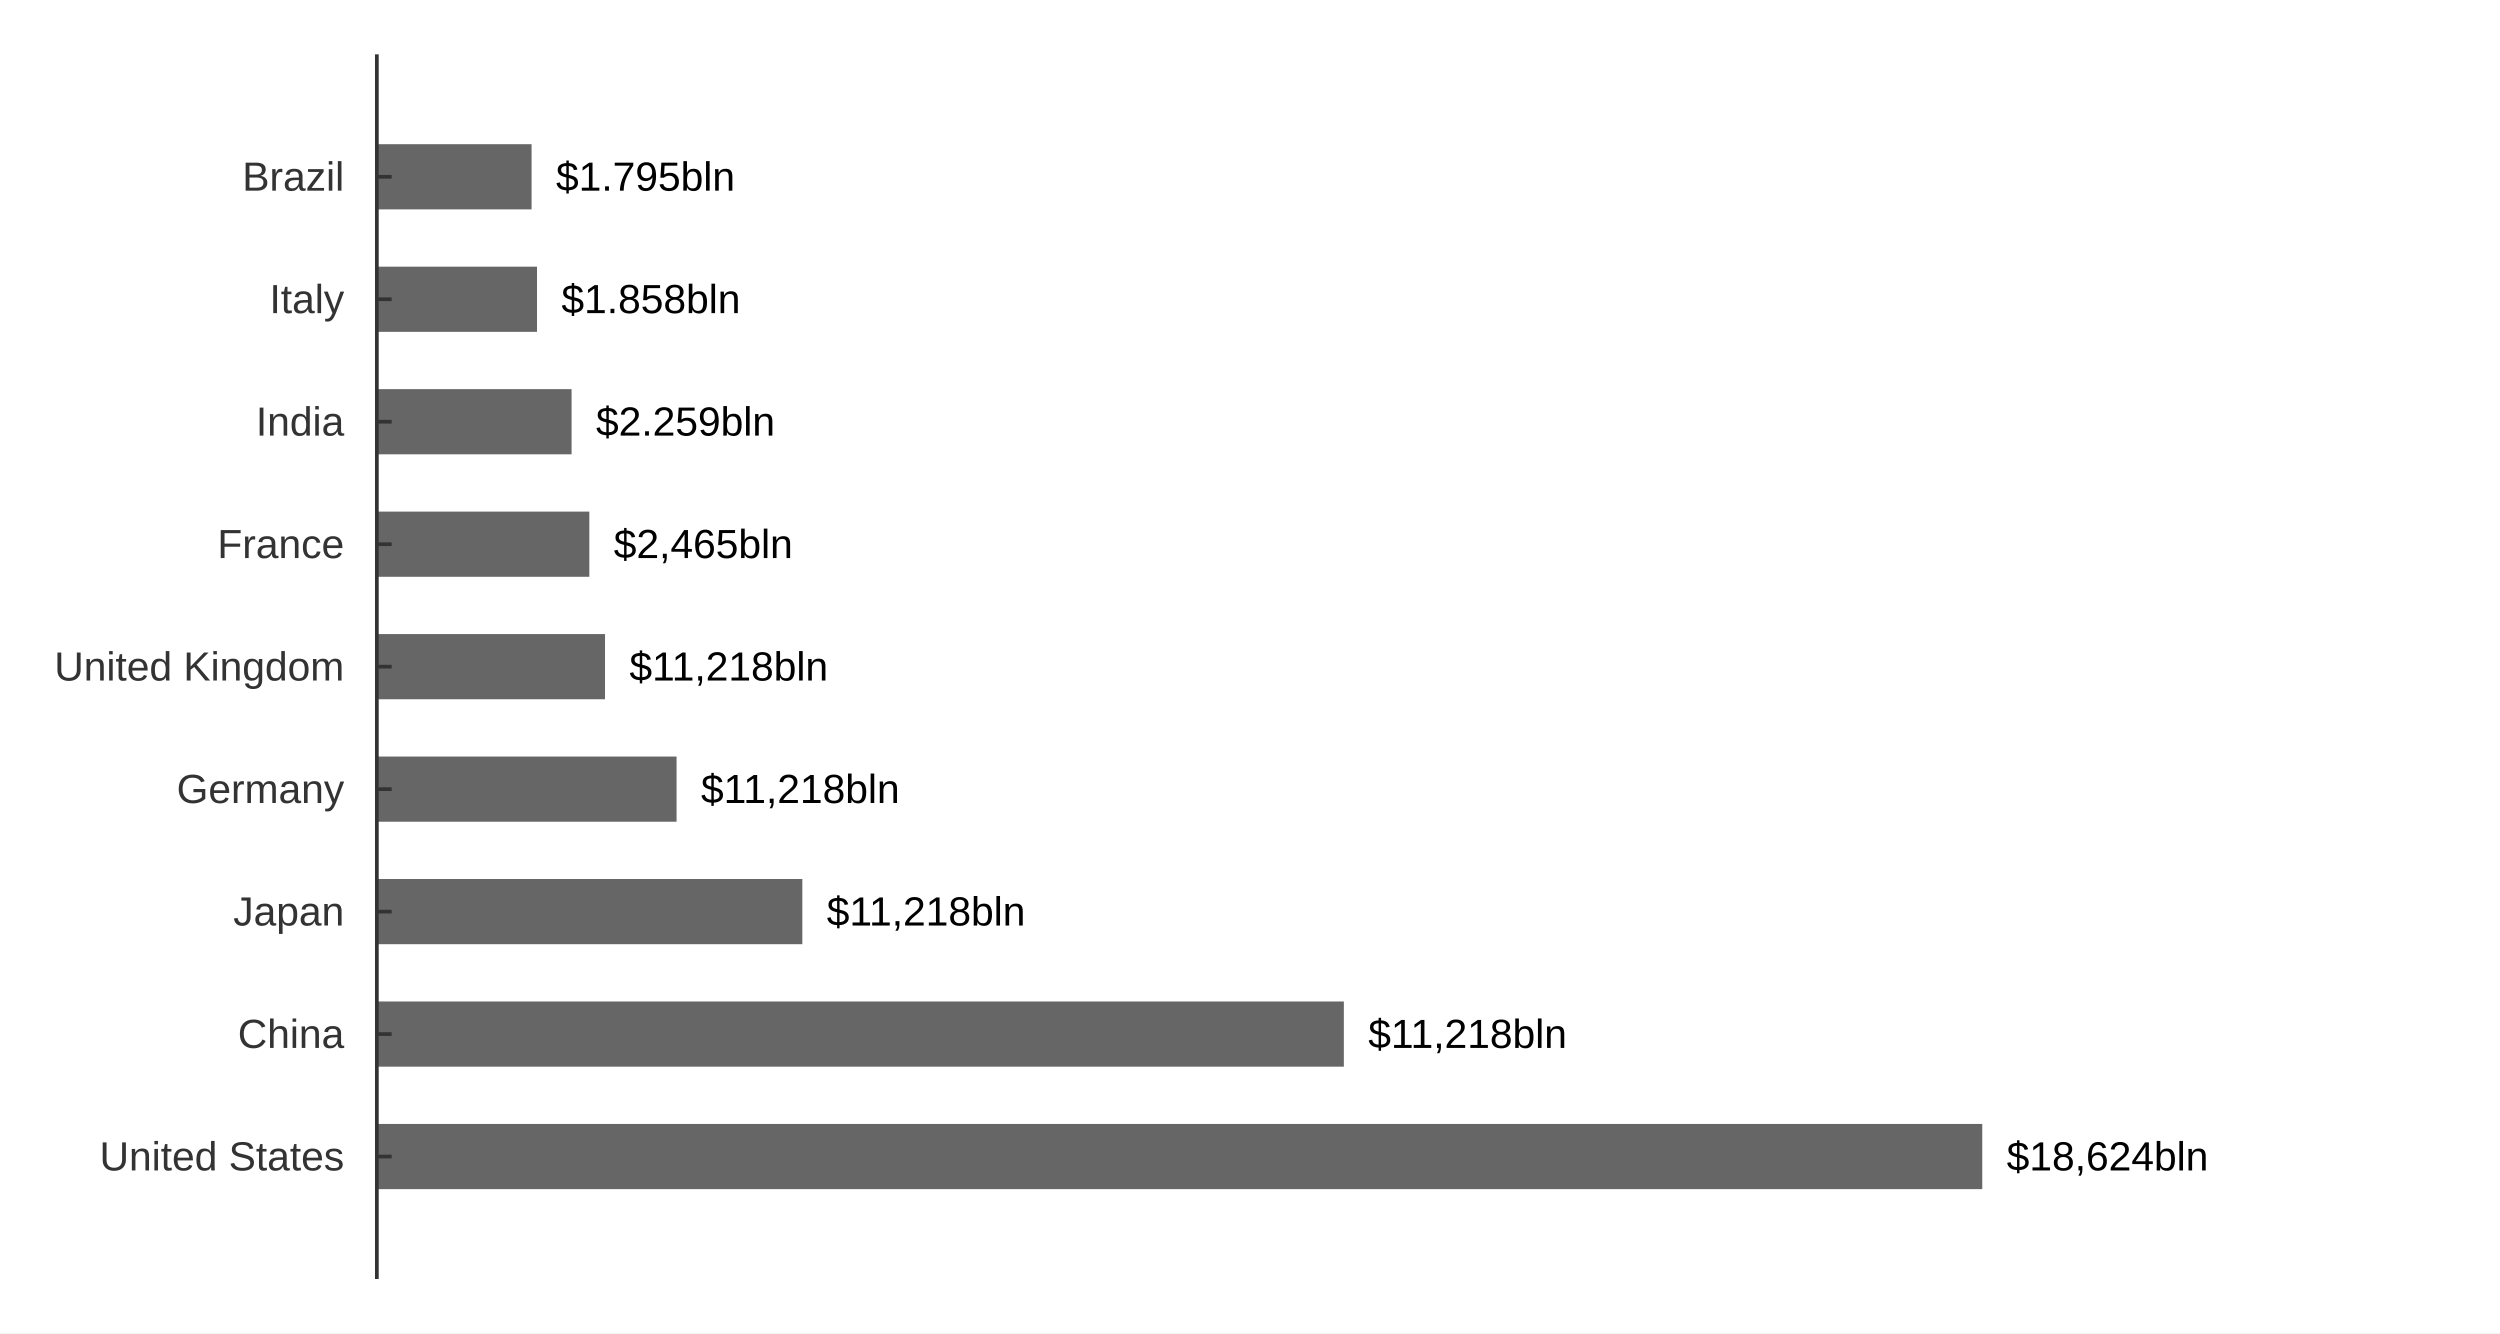
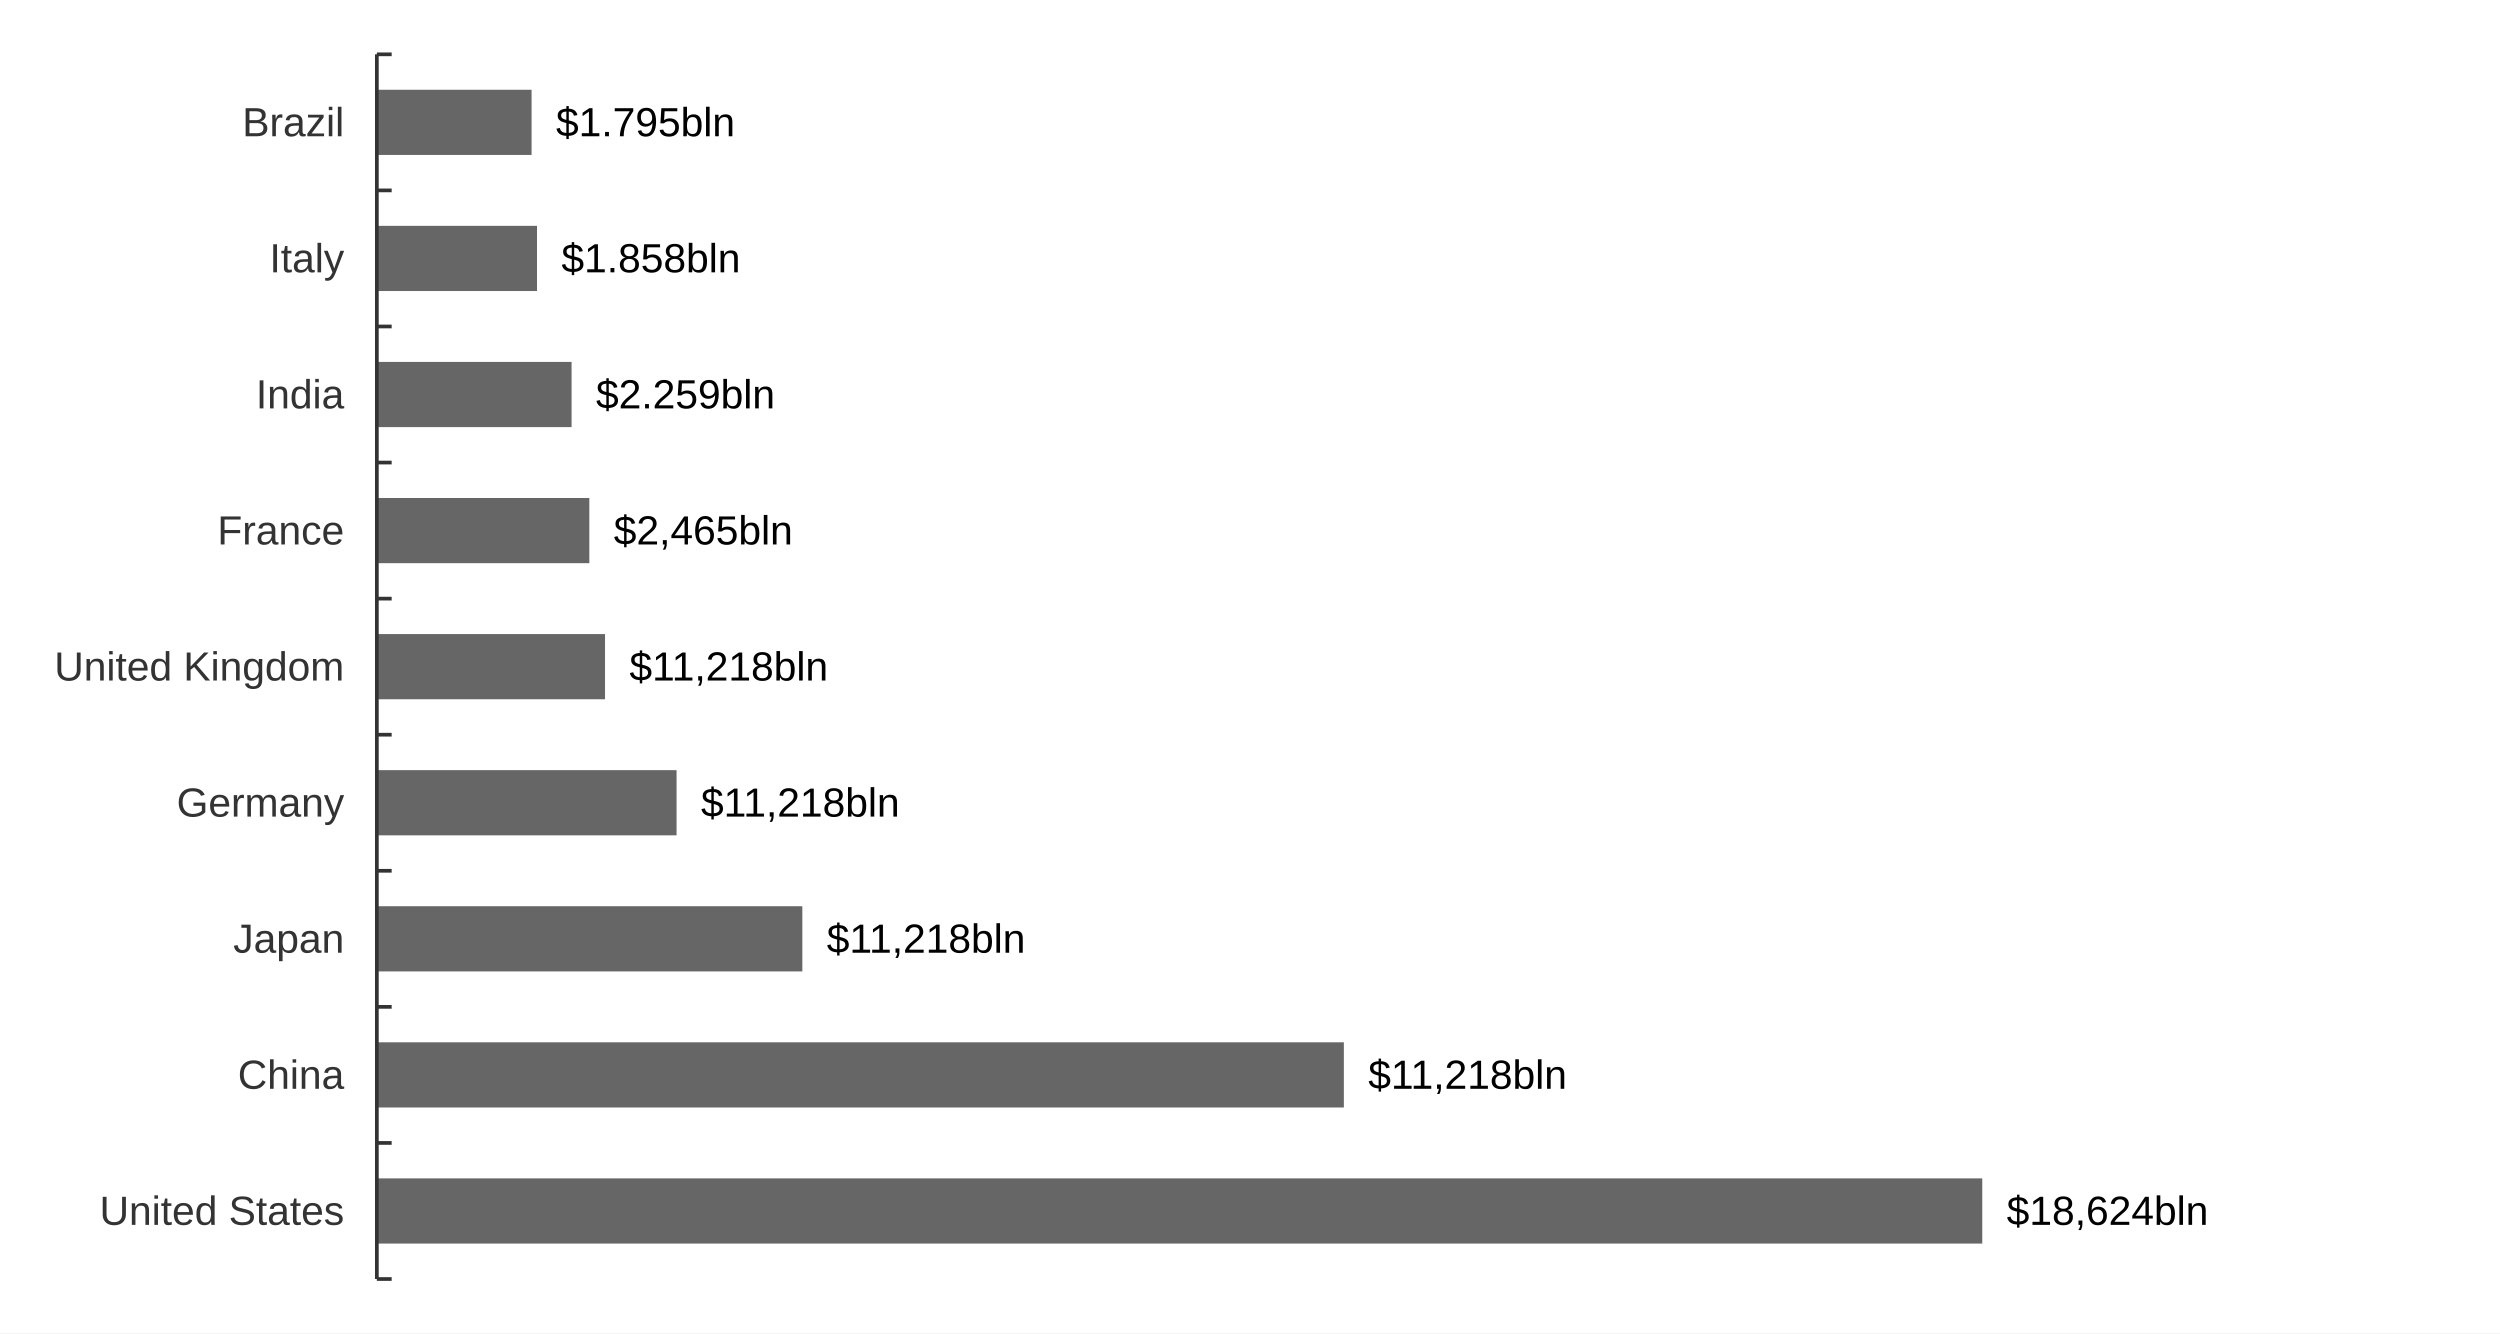
<svg xmlns="http://www.w3.org/2000/svg" width="900" height="480" viewBox="0 0 900 480">
  <rect width="900" height="480" fill="#ffffff" />
-   <path fill="#666666" d="M135.664 404.622 L713.614 404.622 L713.614 428.089 L135.664 428.089 " />
-   <path fill="#666666" d="M135.664 360.533 L483.787 360.533 L483.787 384 L135.664 384 " />
-   <path fill="#666666" d="M135.664 316.444 L288.84 316.444 L288.84 339.911 L135.664 339.911 " />
-   <path fill="#666666" d="M135.664 272.356 L243.564 272.356 L243.564 295.822 L135.664 295.822 " />
+   <path fill="#666666" d="M135.664 424.217 L713.614 424.217 L713.614 447.684 L135.664 447.684 " />
+   <path fill="#666666" d="M135.664 375.23 L483.787 375.23 L483.787 398.696 L135.664 398.696 " />
+   <path fill="#666666" d="M135.664 326.242 L288.84 326.242 L288.84 349.709 L135.664 349.709 " />
+   <path fill="#666666" d="M135.664 277.254 L243.564 277.254 L243.564 300.721 L135.664 300.721 " />
  <path fill="#666666" d="M135.664 228.267 L217.807 228.267 L217.807 251.733 L135.664 251.733 " />
-   <path fill="#666666" d="M135.664 184.178 L212.159 184.178 L212.159 207.644 L135.664 207.644 " />
-   <path fill="#666666" d="M135.664 140.089 L205.766 140.089 L205.766 163.556 L135.664 163.556 " />
-   <path fill="#666666" d="M135.664 96 L193.322 96 L193.322 119.467 L135.664 119.467 " />
-   <path fill="#666666" d="M135.664 51.911 L191.367 51.911 L191.367 75.378 L135.664 75.378 " />
-   <text x="722.414" y="421.356" fill="#000000" font-size="14.667" font-family="Arial,Helvetica,'Helvetica Neue',sans-serif">$18,624bln</text>
-   <text x="492.587" y="377.267" fill="#000000" font-size="14.667" font-family="Arial,Helvetica,'Helvetica Neue',sans-serif">$11,218bln</text>
-   <text x="297.64" y="333.178" fill="#000000" font-size="14.667" font-family="Arial,Helvetica,'Helvetica Neue',sans-serif">$11,218bln</text>
-   <text x="252.364" y="289.089" fill="#000000" font-size="14.667" font-family="Arial,Helvetica,'Helvetica Neue',sans-serif">$11,218bln</text>
+   <path fill="#666666" d="M135.664 179.279 L212.159 179.279 L212.159 202.746 L135.664 202.746 " />
+   <path fill="#666666" d="M135.664 130.291 L205.766 130.291 L205.766 153.758 L135.664 153.758 " />
+   <path fill="#666666" d="M135.664 81.304 L193.322 81.304 L193.322 104.77 L135.664 104.77 " />
+   <path fill="#666666" d="M135.664 32.316 L191.367 32.316 L191.367 55.783 L135.664 55.783 " />
+   <text x="722.414" y="440.951" fill="#000000" font-size="14.667" font-family="Arial,Helvetica,'Helvetica Neue',sans-serif">$18,624bln</text>
+   <text x="492.587" y="391.963" fill="#000000" font-size="14.667" font-family="Arial,Helvetica,'Helvetica Neue',sans-serif">$11,218bln</text>
+   <text x="297.64" y="342.975" fill="#000000" font-size="14.667" font-family="Arial,Helvetica,'Helvetica Neue',sans-serif">$11,218bln</text>
+   <text x="252.364" y="293.988" fill="#000000" font-size="14.667" font-family="Arial,Helvetica,'Helvetica Neue',sans-serif">$11,218bln</text>
  <text x="226.607" y="245" fill="#000000" font-size="14.667" font-family="Arial,Helvetica,'Helvetica Neue',sans-serif">$11,218bln</text>
-   <text x="220.959" y="200.911" fill="#000000" font-size="14.667" font-family="Arial,Helvetica,'Helvetica Neue',sans-serif">$2,465bln</text>
-   <text x="214.566" y="156.822" fill="#000000" font-size="14.667" font-family="Arial,Helvetica,'Helvetica Neue',sans-serif">$2.259bln</text>
-   <text x="202.122" y="112.733" fill="#000000" font-size="14.667" font-family="Arial,Helvetica,'Helvetica Neue',sans-serif">$1.858bln</text>
-   <text x="200.167" y="68.644" fill="#000000" font-size="14.667" font-family="Arial,Helvetica,'Helvetica Neue',sans-serif">$1.795bln</text>
+   <text x="220.959" y="196.012" fill="#000000" font-size="14.667" font-family="Arial,Helvetica,'Helvetica Neue',sans-serif">$2,465bln</text>
+   <text x="214.566" y="147.025" fill="#000000" font-size="14.667" font-family="Arial,Helvetica,'Helvetica Neue',sans-serif">$2.259bln</text>
+   <text x="202.122" y="98.037" fill="#000000" font-size="14.667" font-family="Arial,Helvetica,'Helvetica Neue',sans-serif">$1.858bln</text>
+   <text x="200.167" y="49.049" fill="#000000" font-size="14.667" font-family="Arial,Helvetica,'Helvetica Neue',sans-serif">$1.795bln</text>
  <path stroke-width="1.333" stroke="#333333" fill="none" d="M135.664 19.556 L135.664 460.444 " />
-   <path stroke-width="1.333" stroke="#333333" fill="none" d="M135.664 416.356 L140.997 416.356 " />
-   <path stroke-width="1.333" stroke="#333333" fill="none" d="M135.664 372.267 L140.997 372.267 " />
-   <path stroke-width="1.333" stroke="#333333" fill="none" d="M135.664 328.178 L140.997 328.178 " />
-   <path stroke-width="1.333" stroke="#333333" fill="none" d="M135.664 284.089 L140.997 284.089 " />
-   <path stroke-width="1.333" stroke="#333333" fill="none" d="M135.664 240 L140.997 240 " />
-   <path stroke-width="1.333" stroke="#333333" fill="none" d="M135.664 195.911 L140.997 195.911 " />
-   <path stroke-width="1.333" stroke="#333333" fill="none" d="M135.664 151.822 L140.997 151.822 " />
-   <path stroke-width="1.333" stroke="#333333" fill="none" d="M135.664 107.733 L140.997 107.733 " />
-   <path stroke-width="1.333" stroke="#333333" fill="none" d="M135.664 63.644 L140.997 63.644 " />
-   <text x="35.852" y="421.356" fill="#333333" font-size="14.667" font-family="Arial,Helvetica,'Helvetica Neue',sans-serif">United States</text>
-   <text x="85.602" y="377.267" fill="#333333" font-size="14.667" font-family="Arial,Helvetica,'Helvetica Neue',sans-serif">China</text>
-   <text x="83.962" y="333.178" fill="#333333" font-size="14.667" font-family="Arial,Helvetica,'Helvetica Neue',sans-serif">Japan</text>
-   <text x="63.602" y="289.089" fill="#333333" font-size="14.667" font-family="Arial,Helvetica,'Helvetica Neue',sans-serif">Germany</text>
+   <path stroke-width="1.333" stroke="#333333" fill="none" d="M135.664 460.444 L140.997 460.444 " />
+   <path stroke-width="1.333" stroke="#333333" fill="none" d="M135.664 411.457 L140.997 411.457 " />
+   <path stroke-width="1.333" stroke="#333333" fill="none" d="M135.664 362.469 L140.997 362.469 " />
+   <path stroke-width="1.333" stroke="#333333" fill="none" d="M135.664 313.481 L140.997 313.481 " />
+   <path stroke-width="1.333" stroke="#333333" fill="none" d="M135.664 264.494 L140.997 264.494 " />
+   <path stroke-width="1.333" stroke="#333333" fill="none" d="M135.664 215.506 L140.997 215.506 " />
+   <path stroke-width="1.333" stroke="#333333" fill="none" d="M135.664 166.519 L140.997 166.519 " />
+   <path stroke-width="1.333" stroke="#333333" fill="none" d="M135.664 117.531 L140.997 117.531 " />
+   <path stroke-width="1.333" stroke="#333333" fill="none" d="M135.664 68.543 L140.997 68.543 " />
+   <path stroke-width="1.333" stroke="#333333" fill="none" d="M135.664 19.556 L140.997 19.556 " />
+   <text x="35.852" y="440.951" fill="#333333" font-size="14.667" font-family="Arial,Helvetica,'Helvetica Neue',sans-serif">United States</text>
+   <text x="85.602" y="391.963" fill="#333333" font-size="14.667" font-family="Arial,Helvetica,'Helvetica Neue',sans-serif">China</text>
+   <text x="83.962" y="342.975" fill="#333333" font-size="14.667" font-family="Arial,Helvetica,'Helvetica Neue',sans-serif">Japan</text>
+   <text x="63.602" y="293.988" fill="#333333" font-size="14.667" font-family="Arial,Helvetica,'Helvetica Neue',sans-serif">Germany</text>
  <text x="19.556" y="245" fill="#333333" font-size="14.667" font-family="Arial,Helvetica,'Helvetica Neue',sans-serif">United Kingdom</text>
-   <text x="78.259" y="200.911" fill="#333333" font-size="14.667" font-family="Arial,Helvetica,'Helvetica Neue',sans-serif">France</text>
-   <text x="92.118" y="156.822" fill="#333333" font-size="14.667" font-family="Arial,Helvetica,'Helvetica Neue',sans-serif">India</text>
-   <text x="97.009" y="112.733" fill="#333333" font-size="14.667" font-family="Arial,Helvetica,'Helvetica Neue',sans-serif">Italy</text>
-   <text x="87.227" y="68.644" fill="#333333" font-size="14.667" font-family="Arial,Helvetica,'Helvetica Neue',sans-serif">Brazil</text>
+   <text x="78.259" y="196.012" fill="#333333" font-size="14.667" font-family="Arial,Helvetica,'Helvetica Neue',sans-serif">France</text>
+   <text x="92.118" y="147.025" fill="#333333" font-size="14.667" font-family="Arial,Helvetica,'Helvetica Neue',sans-serif">India</text>
+   <text x="97.009" y="98.037" fill="#333333" font-size="14.667" font-family="Arial,Helvetica,'Helvetica Neue',sans-serif">Italy</text>
+   <text x="87.227" y="49.049" fill="#333333" font-size="14.667" font-family="Arial,Helvetica,'Helvetica Neue',sans-serif">Brazil</text>
</svg>
